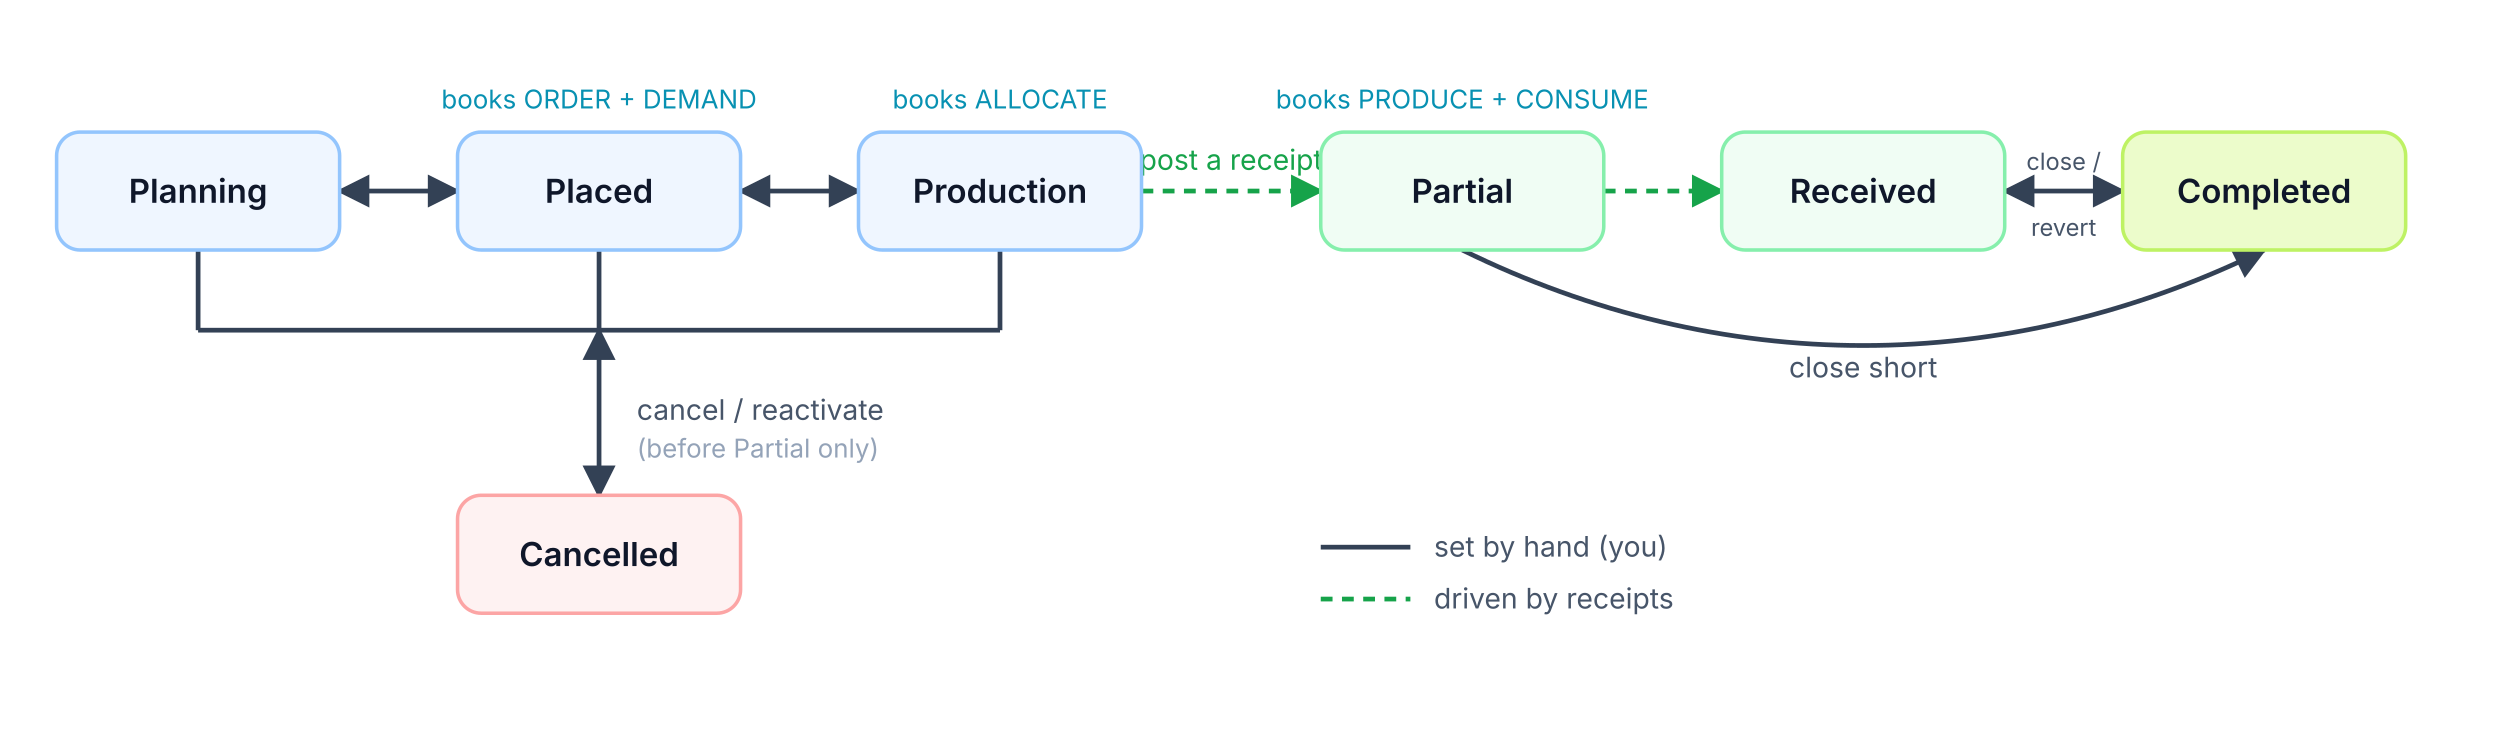
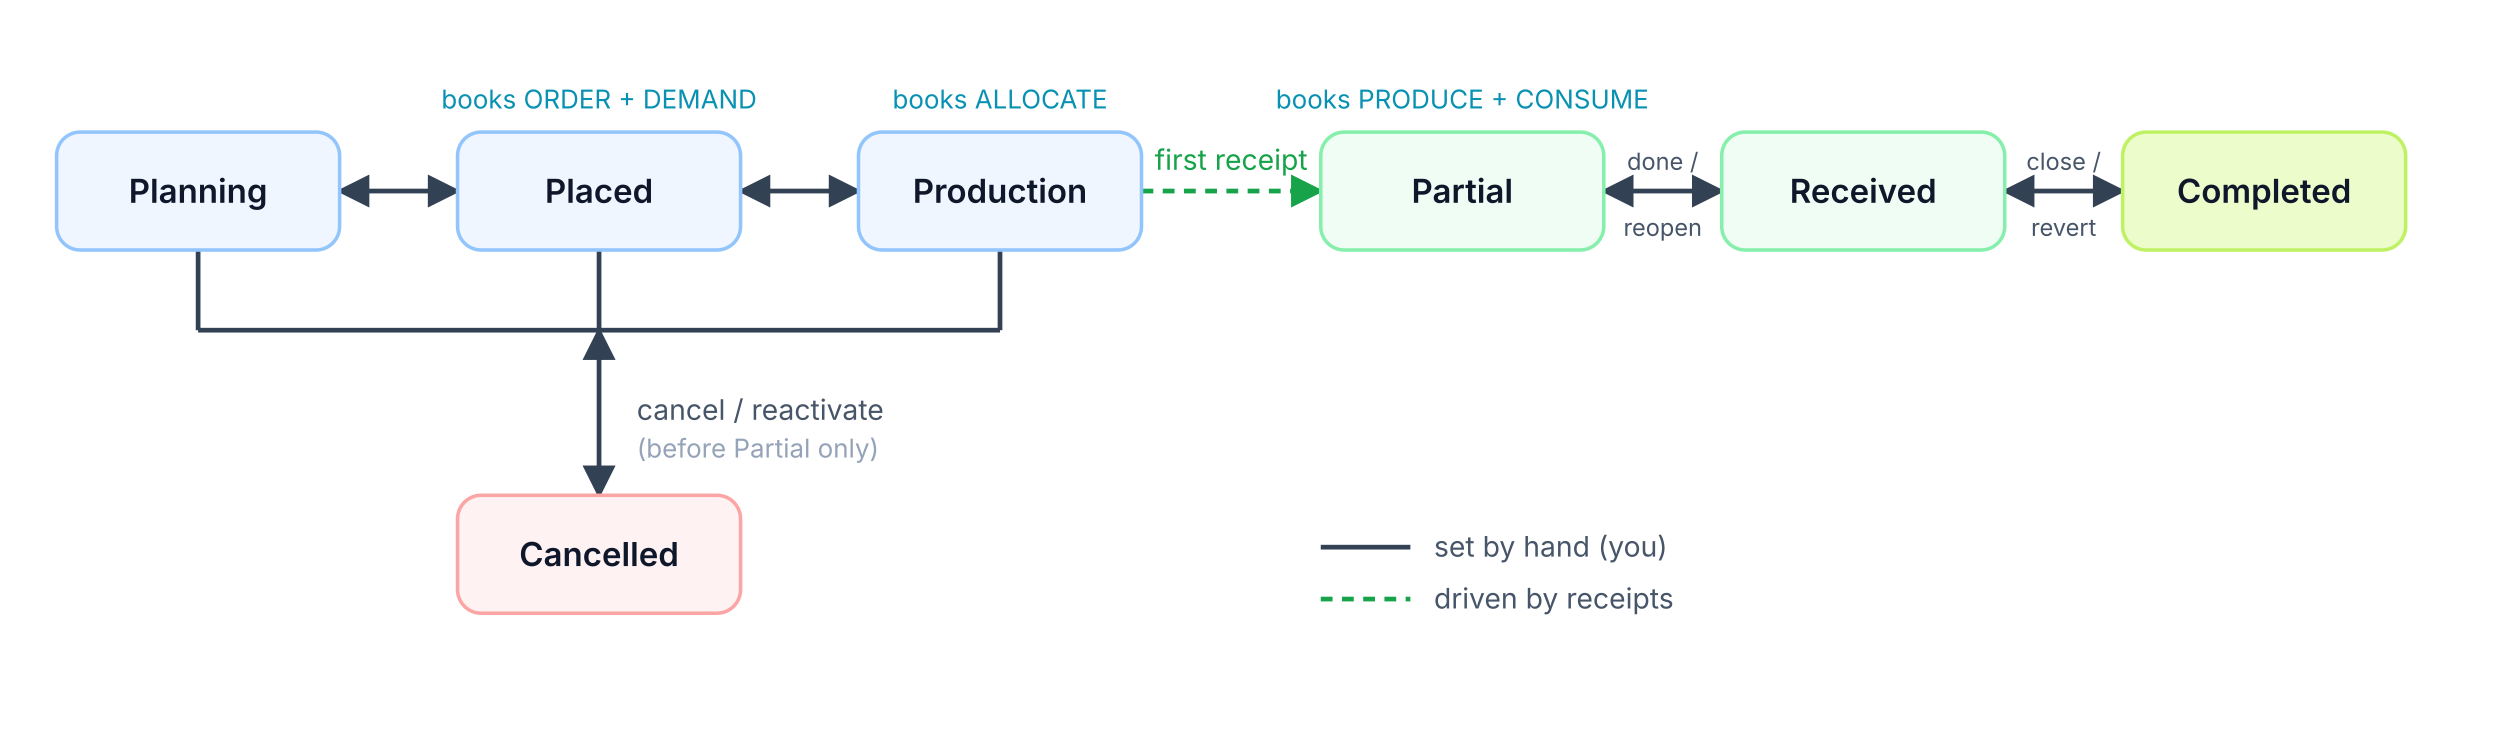
<svg xmlns="http://www.w3.org/2000/svg" viewBox="0 0 1060 310" font-family="Inter, system-ui, -apple-system, sans-serif">
  <defs>
    <marker id="ah" viewBox="0 0 10 10" refX="9" refY="5" markerWidth="7" markerHeight="7" orient="auto-start-reverse">
      <path d="M0,0 L10,5 L0,10 z" fill="#334155" />
    </marker>
    <marker id="ahg" viewBox="0 0 10 10" refX="9" refY="5" markerWidth="7" markerHeight="7" orient="auto-start-reverse">
      <path d="M0,0 L10,5 L0,10 z" fill="#16a34a" />
    </marker>
  </defs>
  <text x="254" y="46" text-anchor="middle" font-size="11" fill="#0891b2">books ORDER + DEMAND</text>
  <text x="424" y="46" text-anchor="middle" font-size="11" fill="#0891b2">books ALLOCATE</text>
  <text x="620" y="46" text-anchor="middle" font-size="11" fill="#0891b2">books PRODUCE + CONSUME</text>
  <line x1="144" y1="81" x2="194" y2="81" stroke="#334155" stroke-width="2" marker-start="url(#ah)" marker-end="url(#ah)" />
  <line x1="314" y1="81" x2="364" y2="81" stroke="#334155" stroke-width="2" marker-start="url(#ah)" marker-end="url(#ah)" />
  <line x1="484" y1="81" x2="560" y2="81" stroke="#16a34a" stroke-width="2" stroke-dasharray="5 4" marker-end="url(#ahg)" />
-   <text x="522" y="72" text-anchor="middle" font-size="12" fill="#16a34a">post a receipt</text>
-   <line x1="680" y1="81" x2="730" y2="81" stroke="#16a34a" stroke-width="2" stroke-dasharray="5 4" marker-end="url(#ahg)" />
+   <text x="522" y="72" text-anchor="middle" font-size="12" fill="#16a34a">first receipt</text>
+   <line x1="680" y1="81" x2="730" y2="81" stroke="#334155" stroke-width="2" marker-start="url(#ah)" marker-end="url(#ah)" />
+   <text x="705" y="72" text-anchor="middle" font-size="10" fill="#475569">done /</text>
+   <text x="705" y="100" text-anchor="middle" font-size="10" fill="#475569">reopen</text>
  <line x1="850" y1="81" x2="900" y2="81" stroke="#334155" stroke-width="2" marker-start="url(#ah)" marker-end="url(#ah)" />
  <text x="875" y="72" text-anchor="middle" font-size="10" fill="#475569">close /</text>
  <text x="875" y="100" text-anchor="middle" font-size="10" fill="#475569">revert</text>
-   <path d="M620,106 C730,160 850,160 960,106" fill="none" stroke="#334155" stroke-width="2" marker-end="url(#ah)" />
-   <text x="790" y="160" text-anchor="middle" font-size="12" fill="#475569">close short</text>
  <line x1="84" y1="106" x2="84" y2="140" stroke="#334155" stroke-width="2" />
  <line x1="254" y1="106" x2="254" y2="140" stroke="#334155" stroke-width="2" />
  <line x1="424" y1="106" x2="424" y2="140" stroke="#334155" stroke-width="2" />
  <line x1="84" y1="140" x2="424" y2="140" stroke="#334155" stroke-width="2" />
  <line x1="254" y1="140" x2="254" y2="210" stroke="#334155" stroke-width="2" marker-start="url(#ah)" marker-end="url(#ah)" />
  <text x="270" y="178" text-anchor="start" font-size="12" fill="#475569">cancel / reactivate</text>
  <text x="270" y="194" text-anchor="start" font-size="11" fill="#94a3b8">(before Partial only)</text>
  <g font-size="14" font-weight="600" fill="#0f172a">
    <rect x="24" y="56" width="120" height="50" rx="10" fill="#eff6ff" stroke="#93c5fd" stroke-width="1.5" />
    <text x="84" y="86" text-anchor="middle">Planning</text>
    <rect x="194" y="56" width="120" height="50" rx="10" fill="#eff6ff" stroke="#93c5fd" stroke-width="1.5" />
    <text x="254" y="86" text-anchor="middle">Placed</text>
    <rect x="364" y="56" width="120" height="50" rx="10" fill="#eff6ff" stroke="#93c5fd" stroke-width="1.5" />
    <text x="424" y="86" text-anchor="middle">Production</text>
    <rect x="560" y="56" width="120" height="50" rx="10" fill="#f0fdf4" stroke="#86efac" stroke-width="1.5" />
    <text x="620" y="86" text-anchor="middle">Partial</text>
    <rect x="730" y="56" width="120" height="50" rx="10" fill="#f0fdf4" stroke="#86efac" stroke-width="1.5" />
    <text x="790" y="86" text-anchor="middle">Received</text>
    <rect x="900" y="56" width="120" height="50" rx="10" fill="#ecfccb" stroke="#bef264" stroke-width="1.5" />
    <text x="960" y="86" text-anchor="middle">Completed</text>
    <rect x="194" y="210" width="120" height="50" rx="10" fill="#fef2f2" stroke="#fca5a5" stroke-width="1.5" />
    <text x="254" y="240" text-anchor="middle">Cancelled</text>
  </g>
  <line x1="560" y1="232" x2="598" y2="232" stroke="#334155" stroke-width="2" />
  <text x="608" y="236" font-size="12" fill="#475569">set by hand (you)</text>
  <line x1="560" y1="254" x2="598" y2="254" stroke="#16a34a" stroke-width="2" stroke-dasharray="5 4" />
  <text x="608" y="258" font-size="12" fill="#475569">driven by receipts</text>
</svg>
